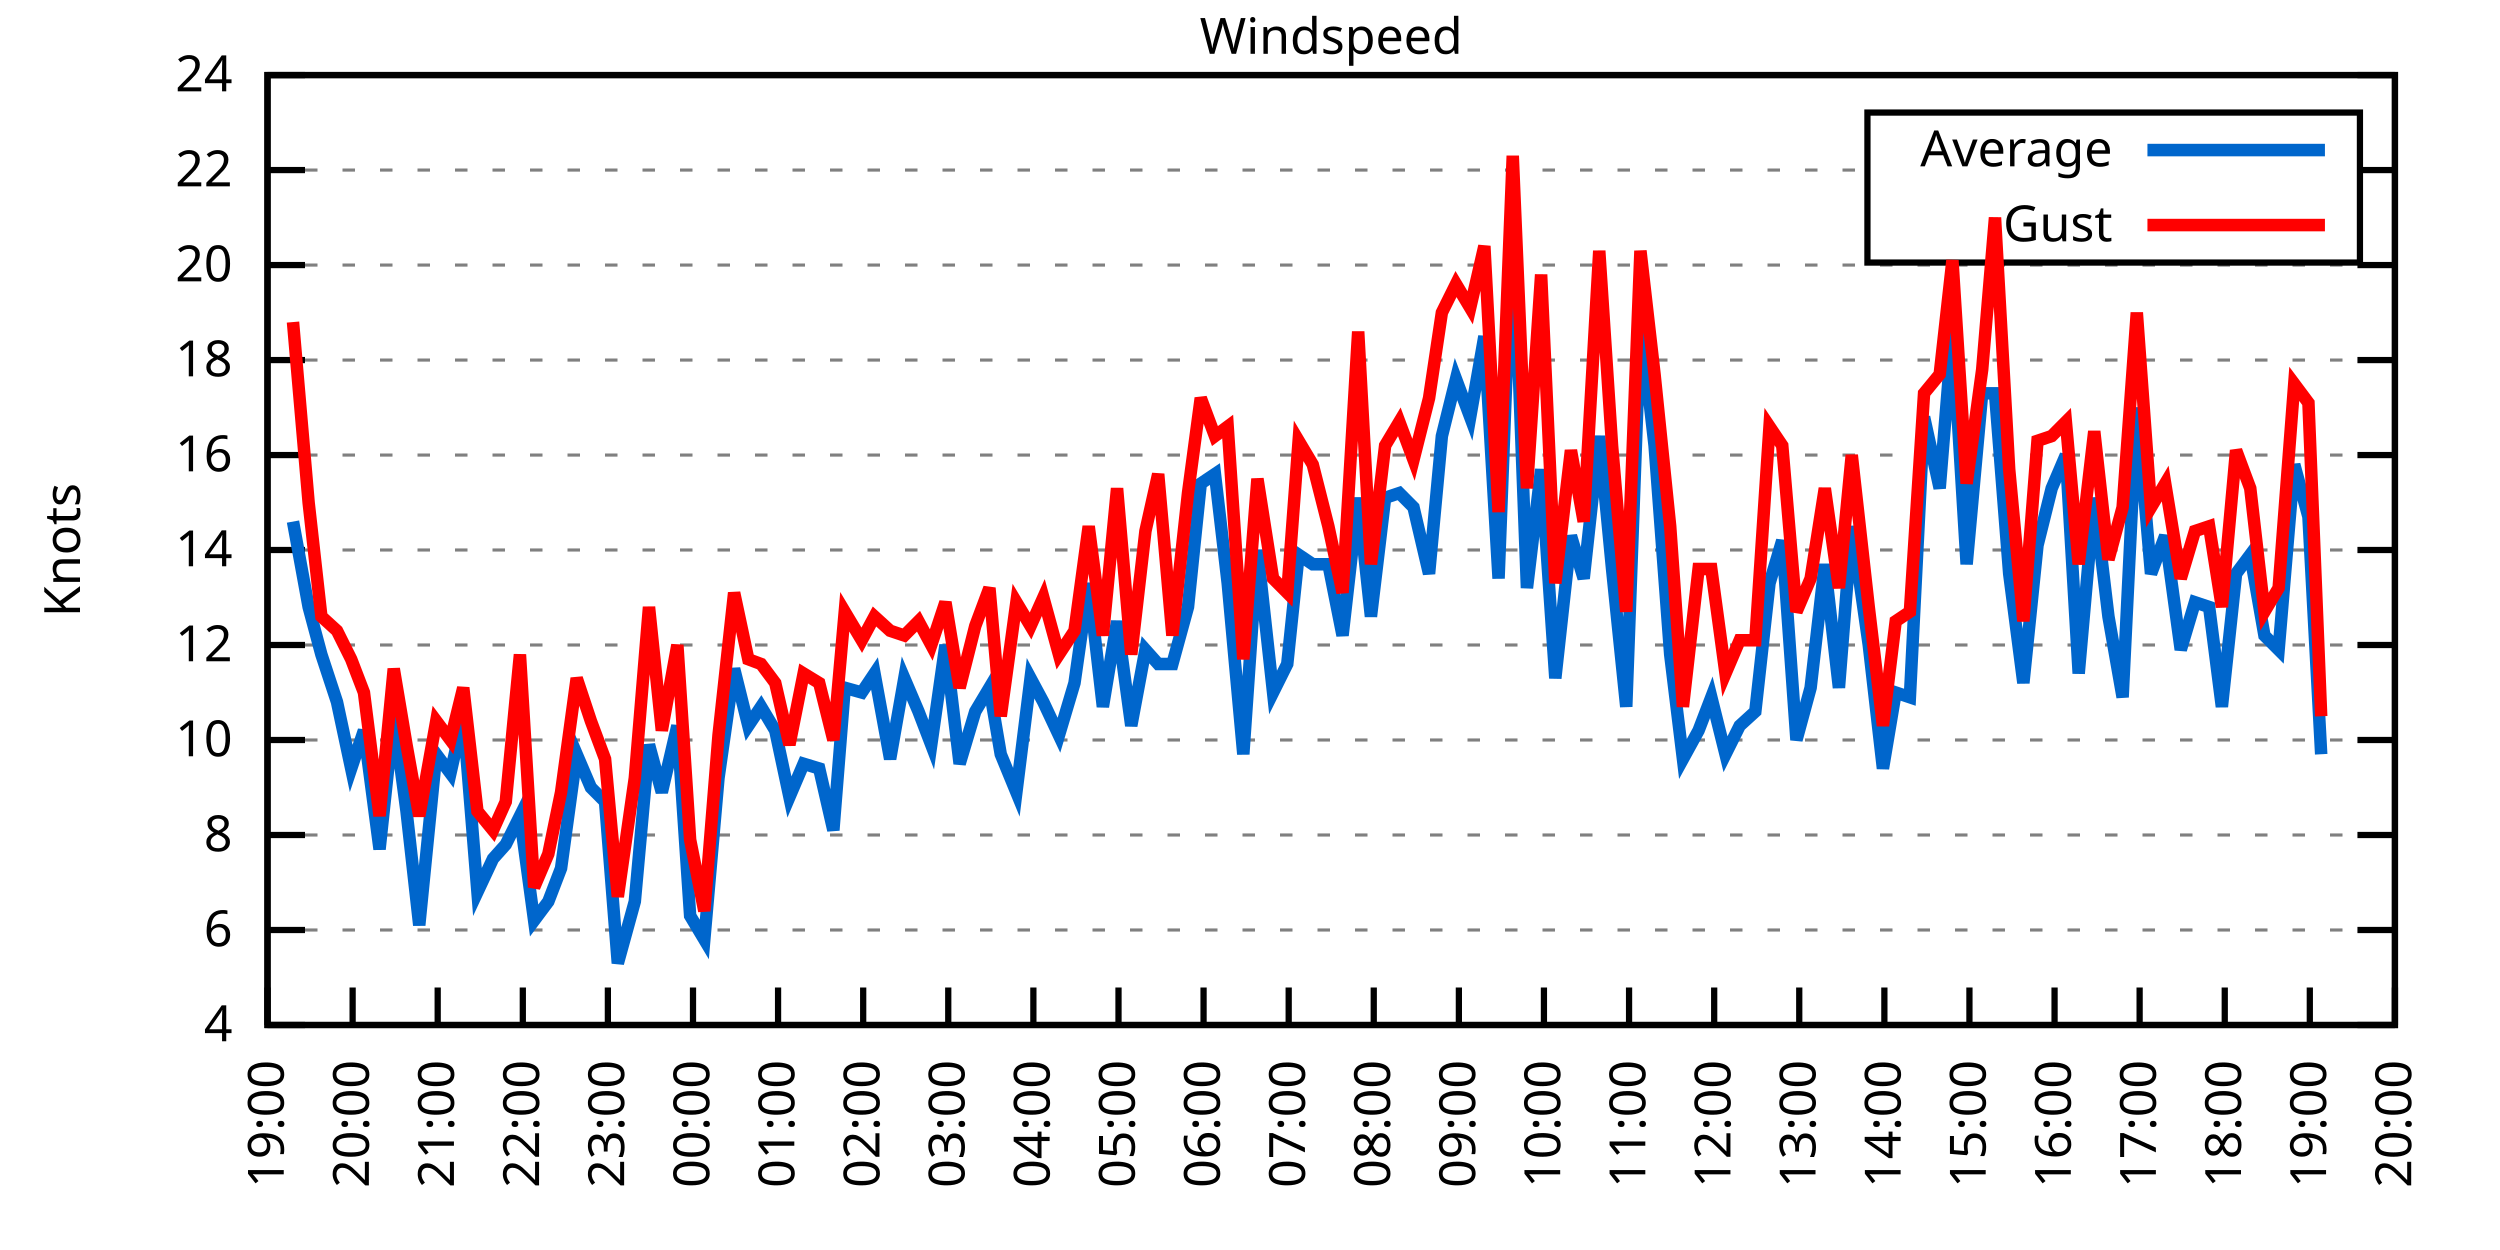
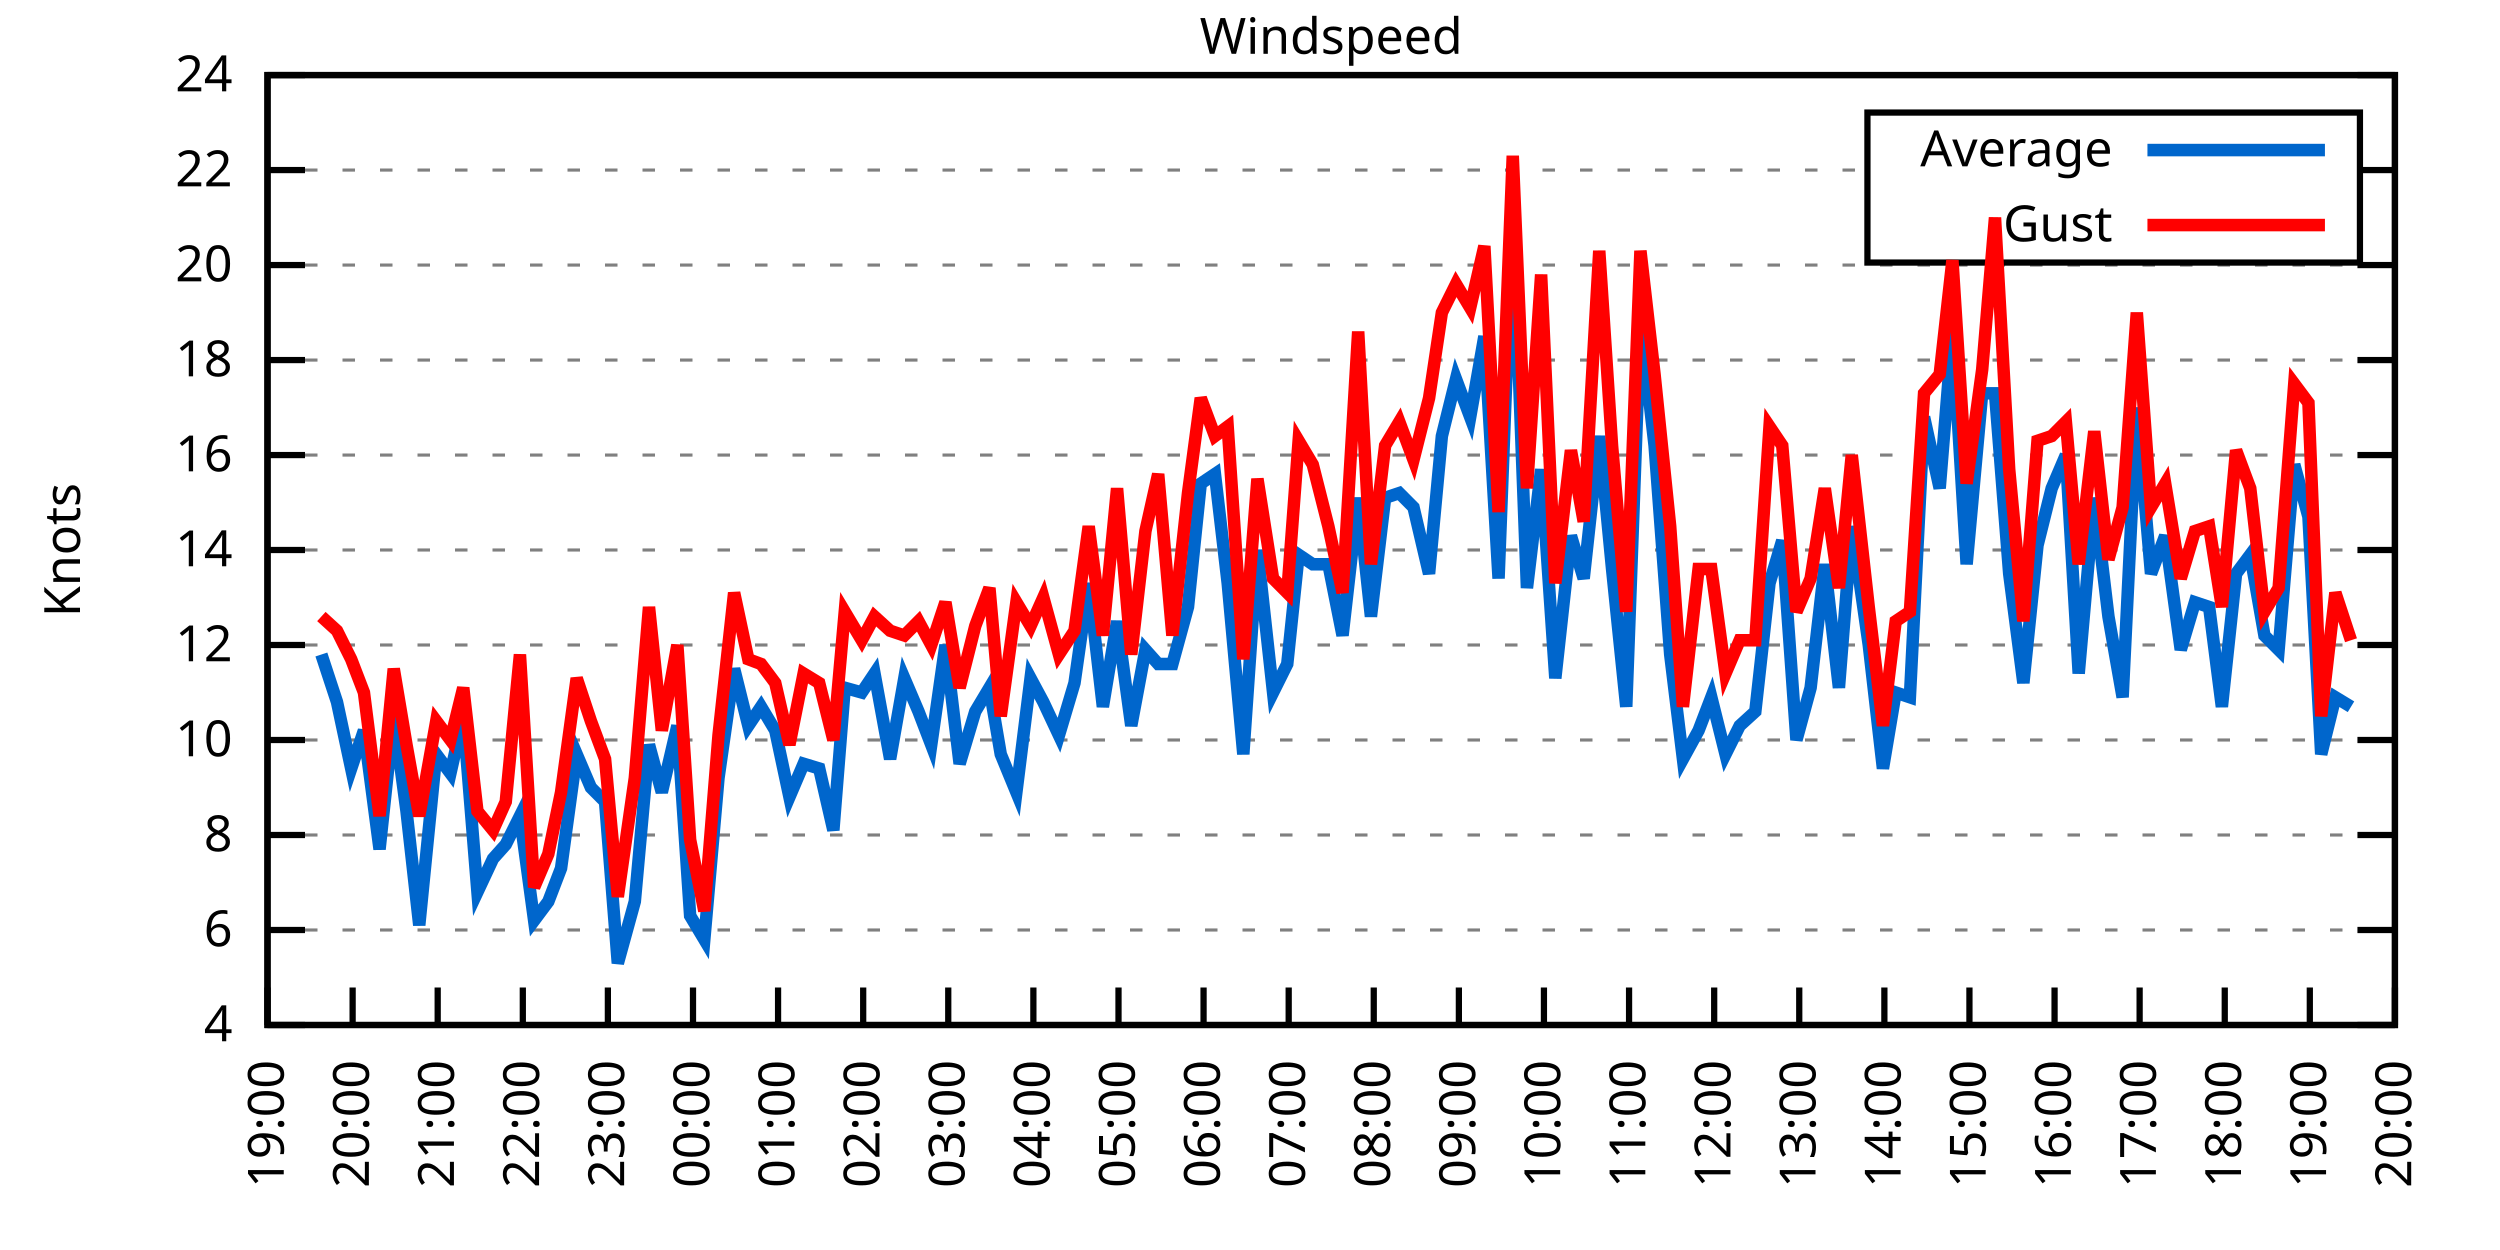
<svg xmlns="http://www.w3.org/2000/svg" xmlns:xlink="http://www.w3.org/1999/xlink" width="400" height="200" viewBox="0 0 400 200">
  <g id="gnuplot_canvas">
    <rect x="0" y="0" width="400" height="200" fill="none" />
    <defs>
      <circle id="gpDot" r="0.5" stroke-width="0.5" stroke="currentColor" />
      <path id="gpPt0" stroke-width="0.333" stroke="currentColor" d="M-1,0 h2 M0,-1 v2" />
      <path id="gpPt1" stroke-width="0.333" stroke="currentColor" d="M-1,-1 L1,1 M1,-1 L-1,1" />
      <path id="gpPt2" stroke-width="0.333" stroke="currentColor" d="M-1,0 L1,0 M0,-1 L0,1 M-1,-1 L1,1 M-1,1 L1,-1" />
      <rect id="gpPt3" stroke-width="0.333" stroke="currentColor" x="-1" y="-1" width="2" height="2" />
      <rect id="gpPt4" stroke-width="0.333" stroke="currentColor" fill="currentColor" x="-1" y="-1" width="2" height="2" />
      <circle id="gpPt5" stroke-width="0.333" stroke="currentColor" cx="0" cy="0" r="1" />
      <use xlink:href="#gpPt5" id="gpPt6" fill="currentColor" stroke="none" />
      <path id="gpPt7" stroke-width="0.333" stroke="currentColor" d="M0,-1.33 L-1.33,0.67 L1.33,0.67 z" />
      <use xlink:href="#gpPt7" id="gpPt8" fill="currentColor" stroke="none" />
      <use xlink:href="#gpPt7" id="gpPt9" stroke="currentColor" transform="rotate(180)" />
      <use xlink:href="#gpPt9" id="gpPt10" fill="currentColor" stroke="none" />
      <use xlink:href="#gpPt3" id="gpPt11" stroke="currentColor" transform="rotate(45)" />
      <use xlink:href="#gpPt11" id="gpPt12" fill="currentColor" stroke="none" />
      <path id="gpPt13" stroke-width="0.333" stroke="currentColor" d="M0,1.330 L1.265,0.411 L0.782,-1.067 L-0.782,-1.076 L-1.265,0.411 z" />
      <use xlink:href="#gpPt13" id="gpPt14" fill="currentColor" stroke="none" />
      <filter id="textbox" filterUnits="objectBoundingBox" x="0" y="0" height="1" width="1">
        <feFlood flood-color="white" flood-opacity="1" result="bgnd" />
        <feComposite in="SourceGraphic" in2="bgnd" operator="atop" />
      </filter>
      <filter id="greybox" filterUnits="objectBoundingBox" x="0" y="0" height="1" width="1">
        <feFlood flood-color="lightgrey" flood-opacity="1" result="grey" />
        <feComposite in="SourceGraphic" in2="grey" operator="atop" />
      </filter>
    </defs>
    <g fill="none" color="white" stroke="currentColor" stroke-width="1.00" stroke-linecap="butt" stroke-linejoin="miter">
</g>
    <g fill="none" color="black" stroke="currentColor" stroke-width="1.00" stroke-linecap="butt" stroke-linejoin="miter">
      <g stroke="none" shape-rendering="crispEdges">
        <polygon fill="rgb(255, 255, 255)" points="42.80,164.00 383.18,164.00 383.18,12.02 42.80,12.02 " />
      </g>
    </g>
    <g fill="none" color="black" stroke="currentColor" stroke-width="1.00" stroke-linecap="butt" stroke-linejoin="miter">
</g>
    <g fill="none" color="black" stroke="black" stroke-width="0.50" stroke-linecap="butt" stroke-linejoin="miter">
</g>
    <g fill="none" color="gray" stroke="currentColor" stroke-width="0.50" stroke-linecap="butt" stroke-linejoin="miter">
      <path stroke="gray" stroke-dasharray="2,4" class="gridline" d="M42.80,164.00 L383.19,164.00  " />
    </g>
    <g fill="none" color="gray" stroke="gray" stroke-width="1.00" stroke-linecap="butt" stroke-linejoin="miter">
</g>
    <g fill="none" color="black" stroke="currentColor" stroke-width="1.00" stroke-linecap="butt" stroke-linejoin="miter">
      <path stroke="black" d="M42.80,164.00 L48.80,164.00 M383.19,164.00 L377.19,164.00  " />
      <g transform="translate(37.20,166.60)" stroke="none" fill="black" font-family="Sans" font-size="8.00" text-anchor="end">
        <text>
          <tspan font-family="Sans"> 4</tspan>
        </text>
      </g>
    </g>
    <g fill="none" color="black" stroke="currentColor" stroke-width="1.00" stroke-linecap="butt" stroke-linejoin="miter">
</g>
    <g fill="none" color="black" stroke="black" stroke-width="0.50" stroke-linecap="butt" stroke-linejoin="miter">
</g>
    <g fill="none" color="gray" stroke="currentColor" stroke-width="0.50" stroke-linecap="butt" stroke-linejoin="miter">
      <path stroke="gray" stroke-dasharray="2,4" class="gridline" d="M42.80,148.80 L383.19,148.80  " />
    </g>
    <g fill="none" color="gray" stroke="gray" stroke-width="1.00" stroke-linecap="butt" stroke-linejoin="miter">
</g>
    <g fill="none" color="black" stroke="currentColor" stroke-width="1.00" stroke-linecap="butt" stroke-linejoin="miter">
      <path stroke="black" d="M42.80,148.80 L48.80,148.80 M383.19,148.80 L377.19,148.80  " />
      <g transform="translate(37.20,151.40)" stroke="none" fill="black" font-family="Sans" font-size="8.00" text-anchor="end">
        <text>
          <tspan font-family="Sans"> 6</tspan>
        </text>
      </g>
    </g>
    <g fill="none" color="black" stroke="currentColor" stroke-width="1.00" stroke-linecap="butt" stroke-linejoin="miter">
</g>
    <g fill="none" color="black" stroke="black" stroke-width="0.50" stroke-linecap="butt" stroke-linejoin="miter">
</g>
    <g fill="none" color="gray" stroke="currentColor" stroke-width="0.50" stroke-linecap="butt" stroke-linejoin="miter">
      <path stroke="gray" stroke-dasharray="2,4" class="gridline" d="M42.80,133.60 L383.19,133.60  " />
    </g>
    <g fill="none" color="gray" stroke="gray" stroke-width="1.00" stroke-linecap="butt" stroke-linejoin="miter">
</g>
    <g fill="none" color="black" stroke="currentColor" stroke-width="1.00" stroke-linecap="butt" stroke-linejoin="miter">
      <path stroke="black" d="M42.80,133.60 L48.80,133.60 M383.19,133.60 L377.19,133.60  " />
      <g transform="translate(37.20,136.20)" stroke="none" fill="black" font-family="Sans" font-size="8.00" text-anchor="end">
        <text>
          <tspan font-family="Sans"> 8</tspan>
        </text>
      </g>
    </g>
    <g fill="none" color="black" stroke="currentColor" stroke-width="1.00" stroke-linecap="butt" stroke-linejoin="miter">
</g>
    <g fill="none" color="black" stroke="black" stroke-width="0.50" stroke-linecap="butt" stroke-linejoin="miter">
</g>
    <g fill="none" color="gray" stroke="currentColor" stroke-width="0.50" stroke-linecap="butt" stroke-linejoin="miter">
      <path stroke="gray" stroke-dasharray="2,4" class="gridline" d="M42.80,118.40 L383.19,118.40  " />
    </g>
    <g fill="none" color="gray" stroke="gray" stroke-width="1.00" stroke-linecap="butt" stroke-linejoin="miter">
</g>
    <g fill="none" color="black" stroke="currentColor" stroke-width="1.00" stroke-linecap="butt" stroke-linejoin="miter">
      <path stroke="black" d="M42.80,118.40 L48.80,118.40 M383.19,118.40 L377.19,118.40  " />
      <g transform="translate(37.20,121.00)" stroke="none" fill="black" font-family="Sans" font-size="8.00" text-anchor="end">
        <text>
          <tspan font-family="Sans"> 10</tspan>
        </text>
      </g>
    </g>
    <g fill="none" color="black" stroke="currentColor" stroke-width="1.00" stroke-linecap="butt" stroke-linejoin="miter">
</g>
    <g fill="none" color="black" stroke="black" stroke-width="0.50" stroke-linecap="butt" stroke-linejoin="miter">
</g>
    <g fill="none" color="gray" stroke="currentColor" stroke-width="0.50" stroke-linecap="butt" stroke-linejoin="miter">
      <path stroke="gray" stroke-dasharray="2,4" class="gridline" d="M42.80,103.20 L383.19,103.20  " />
    </g>
    <g fill="none" color="gray" stroke="gray" stroke-width="1.00" stroke-linecap="butt" stroke-linejoin="miter">
</g>
    <g fill="none" color="black" stroke="currentColor" stroke-width="1.00" stroke-linecap="butt" stroke-linejoin="miter">
      <path stroke="black" d="M42.80,103.20 L48.80,103.20 M383.19,103.20 L377.19,103.20  " />
      <g transform="translate(37.20,105.80)" stroke="none" fill="black" font-family="Sans" font-size="8.00" text-anchor="end">
        <text>
          <tspan font-family="Sans"> 12</tspan>
        </text>
      </g>
    </g>
    <g fill="none" color="black" stroke="currentColor" stroke-width="1.00" stroke-linecap="butt" stroke-linejoin="miter">
</g>
    <g fill="none" color="black" stroke="black" stroke-width="0.50" stroke-linecap="butt" stroke-linejoin="miter">
</g>
    <g fill="none" color="gray" stroke="currentColor" stroke-width="0.50" stroke-linecap="butt" stroke-linejoin="miter">
      <path stroke="gray" stroke-dasharray="2,4" class="gridline" d="M42.80,88.00 L383.19,88.00  " />
    </g>
    <g fill="none" color="gray" stroke="gray" stroke-width="1.00" stroke-linecap="butt" stroke-linejoin="miter">
</g>
    <g fill="none" color="black" stroke="currentColor" stroke-width="1.00" stroke-linecap="butt" stroke-linejoin="miter">
      <path stroke="black" d="M42.80,88.00 L48.80,88.00 M383.19,88.00 L377.19,88.00  " />
      <g transform="translate(37.20,90.60)" stroke="none" fill="black" font-family="Sans" font-size="8.00" text-anchor="end">
        <text>
          <tspan font-family="Sans"> 14</tspan>
        </text>
      </g>
    </g>
    <g fill="none" color="black" stroke="currentColor" stroke-width="1.00" stroke-linecap="butt" stroke-linejoin="miter">
</g>
    <g fill="none" color="black" stroke="black" stroke-width="0.50" stroke-linecap="butt" stroke-linejoin="miter">
</g>
    <g fill="none" color="gray" stroke="currentColor" stroke-width="0.50" stroke-linecap="butt" stroke-linejoin="miter">
      <path stroke="gray" stroke-dasharray="2,4" class="gridline" d="M42.80,72.81 L383.19,72.81  " />
    </g>
    <g fill="none" color="gray" stroke="gray" stroke-width="1.00" stroke-linecap="butt" stroke-linejoin="miter">
</g>
    <g fill="none" color="black" stroke="currentColor" stroke-width="1.00" stroke-linecap="butt" stroke-linejoin="miter">
      <path stroke="black" d="M42.80,72.81 L48.80,72.81 M383.19,72.81 L377.19,72.81  " />
      <g transform="translate(37.20,75.41)" stroke="none" fill="black" font-family="Sans" font-size="8.00" text-anchor="end">
        <text>
          <tspan font-family="Sans"> 16</tspan>
        </text>
      </g>
    </g>
    <g fill="none" color="black" stroke="currentColor" stroke-width="1.00" stroke-linecap="butt" stroke-linejoin="miter">
</g>
    <g fill="none" color="black" stroke="black" stroke-width="0.50" stroke-linecap="butt" stroke-linejoin="miter">
</g>
    <g fill="none" color="gray" stroke="currentColor" stroke-width="0.50" stroke-linecap="butt" stroke-linejoin="miter">
      <path stroke="gray" stroke-dasharray="2,4" class="gridline" d="M42.80,57.61 L383.19,57.61  " />
    </g>
    <g fill="none" color="gray" stroke="gray" stroke-width="1.00" stroke-linecap="butt" stroke-linejoin="miter">
</g>
    <g fill="none" color="black" stroke="currentColor" stroke-width="1.00" stroke-linecap="butt" stroke-linejoin="miter">
      <path stroke="black" d="M42.80,57.61 L48.80,57.61 M383.19,57.61 L377.19,57.61  " />
      <g transform="translate(37.20,60.21)" stroke="none" fill="black" font-family="Sans" font-size="8.00" text-anchor="end">
        <text>
          <tspan font-family="Sans"> 18</tspan>
        </text>
      </g>
    </g>
    <g fill="none" color="black" stroke="currentColor" stroke-width="1.00" stroke-linecap="butt" stroke-linejoin="miter">
</g>
    <g fill="none" color="black" stroke="black" stroke-width="0.50" stroke-linecap="butt" stroke-linejoin="miter">
</g>
    <g fill="none" color="gray" stroke="currentColor" stroke-width="0.50" stroke-linecap="butt" stroke-linejoin="miter">
      <path stroke="gray" stroke-dasharray="2,4" class="gridline" d="M42.80,42.41 L383.19,42.41  " />
    </g>
    <g fill="none" color="gray" stroke="gray" stroke-width="1.00" stroke-linecap="butt" stroke-linejoin="miter">
</g>
    <g fill="none" color="black" stroke="currentColor" stroke-width="1.00" stroke-linecap="butt" stroke-linejoin="miter">
      <path stroke="black" d="M42.80,42.41 L48.80,42.41 M383.19,42.41 L377.19,42.41  " />
      <g transform="translate(37.20,45.01)" stroke="none" fill="black" font-family="Sans" font-size="8.00" text-anchor="end">
        <text>
          <tspan font-family="Sans"> 20</tspan>
        </text>
      </g>
    </g>
    <g fill="none" color="black" stroke="currentColor" stroke-width="1.00" stroke-linecap="butt" stroke-linejoin="miter">
</g>
    <g fill="none" color="black" stroke="black" stroke-width="0.50" stroke-linecap="butt" stroke-linejoin="miter">
</g>
    <g fill="none" color="gray" stroke="currentColor" stroke-width="0.50" stroke-linecap="butt" stroke-linejoin="miter">
      <path stroke="gray" stroke-dasharray="2,4" class="gridline" d="M42.80,27.21 L298.79,27.21 M377.59,27.21 L383.19,27.21  " />
    </g>
    <g fill="none" color="gray" stroke="gray" stroke-width="1.00" stroke-linecap="butt" stroke-linejoin="miter">
</g>
    <g fill="none" color="black" stroke="currentColor" stroke-width="1.00" stroke-linecap="butt" stroke-linejoin="miter">
      <path stroke="black" d="M42.80,27.21 L48.80,27.21 M383.19,27.21 L377.19,27.21  " />
      <g transform="translate(37.20,29.81)" stroke="none" fill="black" font-family="Sans" font-size="8.00" text-anchor="end">
        <text>
          <tspan font-family="Sans"> 22</tspan>
        </text>
      </g>
    </g>
    <g fill="none" color="black" stroke="currentColor" stroke-width="1.00" stroke-linecap="butt" stroke-linejoin="miter">
</g>
    <g fill="none" color="black" stroke="black" stroke-width="0.50" stroke-linecap="butt" stroke-linejoin="miter">
</g>
    <g fill="none" color="gray" stroke="currentColor" stroke-width="0.50" stroke-linecap="butt" stroke-linejoin="miter">
      <path stroke="gray" stroke-dasharray="2,4" class="gridline" d="M42.80,12.01 L383.19,12.01  " />
    </g>
    <g fill="none" color="gray" stroke="gray" stroke-width="1.00" stroke-linecap="butt" stroke-linejoin="miter">
</g>
    <g fill="none" color="black" stroke="currentColor" stroke-width="1.00" stroke-linecap="butt" stroke-linejoin="miter">
      <path stroke="black" d="M42.80,12.01 L48.80,12.01 M383.19,12.01 L377.19,12.01  " />
      <g transform="translate(37.20,14.61)" stroke="none" fill="black" font-family="Sans" font-size="8.00" text-anchor="end">
        <text>
          <tspan font-family="Sans"> 24</tspan>
        </text>
      </g>
    </g>
    <g fill="none" color="black" stroke="currentColor" stroke-width="1.00" stroke-linecap="butt" stroke-linejoin="miter">
      <path stroke="black" d="M42.80,164.00 L42.80,158.00  " />
      <g transform="translate(45.40,169.60) rotate(270.00)" stroke="none" fill="black" font-family="Sans" font-size="8.00" text-anchor="end">
        <text>
          <tspan font-family="Sans">19:00</tspan>
        </text>
      </g>
    </g>
    <g fill="none" color="black" stroke="currentColor" stroke-width="1.00" stroke-linecap="butt" stroke-linejoin="miter">
      <path stroke="black" d="M56.42,164.00 L56.42,158.00  " />
      <g transform="translate(59.02,169.60) rotate(270.00)" stroke="none" fill="black" font-family="Sans" font-size="8.00" text-anchor="end">
        <text>
          <tspan font-family="Sans">20:00</tspan>
        </text>
      </g>
    </g>
    <g fill="none" color="black" stroke="currentColor" stroke-width="1.00" stroke-linecap="butt" stroke-linejoin="miter">
      <path stroke="black" d="M70.03,164.00 L70.03,158.00  " />
      <g transform="translate(72.63,169.60) rotate(270.00)" stroke="none" fill="black" font-family="Sans" font-size="8.00" text-anchor="end">
        <text>
          <tspan font-family="Sans">21:00</tspan>
        </text>
      </g>
    </g>
    <g fill="none" color="black" stroke="currentColor" stroke-width="1.00" stroke-linecap="butt" stroke-linejoin="miter">
      <path stroke="black" d="M83.65,164.00 L83.65,158.00  " />
      <g transform="translate(86.25,169.60) rotate(270.00)" stroke="none" fill="black" font-family="Sans" font-size="8.00" text-anchor="end">
        <text>
          <tspan font-family="Sans">22:00</tspan>
        </text>
      </g>
    </g>
    <g fill="none" color="black" stroke="currentColor" stroke-width="1.00" stroke-linecap="butt" stroke-linejoin="miter">
      <path stroke="black" d="M97.26,164.00 L97.26,158.00  " />
      <g transform="translate(99.86,169.60) rotate(270.00)" stroke="none" fill="black" font-family="Sans" font-size="8.00" text-anchor="end">
        <text>
          <tspan font-family="Sans">23:00</tspan>
        </text>
      </g>
    </g>
    <g fill="none" color="black" stroke="currentColor" stroke-width="1.00" stroke-linecap="butt" stroke-linejoin="miter">
      <path stroke="black" d="M110.88,164.00 L110.88,158.00  " />
      <g transform="translate(113.48,169.60) rotate(270.00)" stroke="none" fill="black" font-family="Sans" font-size="8.00" text-anchor="end">
        <text>
          <tspan font-family="Sans">00:00</tspan>
        </text>
      </g>
    </g>
    <g fill="none" color="black" stroke="currentColor" stroke-width="1.00" stroke-linecap="butt" stroke-linejoin="miter">
      <path stroke="black" d="M124.49,164.00 L124.49,158.00  " />
      <g transform="translate(127.09,169.60) rotate(270.00)" stroke="none" fill="black" font-family="Sans" font-size="8.00" text-anchor="end">
        <text>
          <tspan font-family="Sans">01:00</tspan>
        </text>
      </g>
    </g>
    <g fill="none" color="black" stroke="currentColor" stroke-width="1.00" stroke-linecap="butt" stroke-linejoin="miter">
      <path stroke="black" d="M138.11,164.00 L138.11,158.00  " />
      <g transform="translate(140.71,169.60) rotate(270.00)" stroke="none" fill="black" font-family="Sans" font-size="8.00" text-anchor="end">
        <text>
          <tspan font-family="Sans">02:00</tspan>
        </text>
      </g>
    </g>
    <g fill="none" color="black" stroke="currentColor" stroke-width="1.00" stroke-linecap="butt" stroke-linejoin="miter">
      <path stroke="black" d="M151.72,164.00 L151.72,158.00  " />
      <g transform="translate(154.32,169.60) rotate(270.00)" stroke="none" fill="black" font-family="Sans" font-size="8.00" text-anchor="end">
        <text>
          <tspan font-family="Sans">03:00</tspan>
        </text>
      </g>
    </g>
    <g fill="none" color="black" stroke="currentColor" stroke-width="1.00" stroke-linecap="butt" stroke-linejoin="miter">
      <path stroke="black" d="M165.34,164.00 L165.34,158.00  " />
      <g transform="translate(167.94,169.60) rotate(270.00)" stroke="none" fill="black" font-family="Sans" font-size="8.00" text-anchor="end">
        <text>
          <tspan font-family="Sans">04:00</tspan>
        </text>
      </g>
    </g>
    <g fill="none" color="black" stroke="currentColor" stroke-width="1.00" stroke-linecap="butt" stroke-linejoin="miter">
      <path stroke="black" d="M178.96,164.00 L178.96,158.00  " />
      <g transform="translate(181.56,169.60) rotate(270.00)" stroke="none" fill="black" font-family="Sans" font-size="8.00" text-anchor="end">
        <text>
          <tspan font-family="Sans">05:00</tspan>
        </text>
      </g>
    </g>
    <g fill="none" color="black" stroke="currentColor" stroke-width="1.00" stroke-linecap="butt" stroke-linejoin="miter">
      <path stroke="black" d="M192.57,164.00 L192.57,158.00  " />
      <g transform="translate(195.17,169.60) rotate(270.00)" stroke="none" fill="black" font-family="Sans" font-size="8.00" text-anchor="end">
        <text>
          <tspan font-family="Sans">06:00</tspan>
        </text>
      </g>
    </g>
    <g fill="none" color="black" stroke="currentColor" stroke-width="1.00" stroke-linecap="butt" stroke-linejoin="miter">
      <path stroke="black" d="M206.19,164.00 L206.19,158.00  " />
      <g transform="translate(208.79,169.60) rotate(270.00)" stroke="none" fill="black" font-family="Sans" font-size="8.00" text-anchor="end">
        <text>
          <tspan font-family="Sans">07:00</tspan>
        </text>
      </g>
    </g>
    <g fill="none" color="black" stroke="currentColor" stroke-width="1.00" stroke-linecap="butt" stroke-linejoin="miter">
      <path stroke="black" d="M219.80,164.00 L219.80,158.00  " />
      <g transform="translate(222.40,169.60) rotate(270.00)" stroke="none" fill="black" font-family="Sans" font-size="8.00" text-anchor="end">
        <text>
          <tspan font-family="Sans">08:00</tspan>
        </text>
      </g>
    </g>
    <g fill="none" color="black" stroke="currentColor" stroke-width="1.00" stroke-linecap="butt" stroke-linejoin="miter">
      <path stroke="black" d="M233.42,164.00 L233.42,158.00  " />
      <g transform="translate(236.02,169.60) rotate(270.00)" stroke="none" fill="black" font-family="Sans" font-size="8.00" text-anchor="end">
        <text>
          <tspan font-family="Sans">09:00</tspan>
        </text>
      </g>
    </g>
    <g fill="none" color="black" stroke="currentColor" stroke-width="1.00" stroke-linecap="butt" stroke-linejoin="miter">
      <path stroke="black" d="M247.03,164.00 L247.03,158.00  " />
      <g transform="translate(249.63,169.60) rotate(270.00)" stroke="none" fill="black" font-family="Sans" font-size="8.00" text-anchor="end">
        <text>
          <tspan font-family="Sans">10:00</tspan>
        </text>
      </g>
    </g>
    <g fill="none" color="black" stroke="currentColor" stroke-width="1.00" stroke-linecap="butt" stroke-linejoin="miter">
      <path stroke="black" d="M260.65,164.00 L260.65,158.00  " />
      <g transform="translate(263.25,169.60) rotate(270.00)" stroke="none" fill="black" font-family="Sans" font-size="8.00" text-anchor="end">
        <text>
          <tspan font-family="Sans">11:00</tspan>
        </text>
      </g>
    </g>
    <g fill="none" color="black" stroke="currentColor" stroke-width="1.00" stroke-linecap="butt" stroke-linejoin="miter">
      <path stroke="black" d="M274.27,164.00 L274.27,158.00  " />
      <g transform="translate(276.87,169.60) rotate(270.00)" stroke="none" fill="black" font-family="Sans" font-size="8.00" text-anchor="end">
        <text>
          <tspan font-family="Sans">12:00</tspan>
        </text>
      </g>
    </g>
    <g fill="none" color="black" stroke="currentColor" stroke-width="1.00" stroke-linecap="butt" stroke-linejoin="miter">
      <path stroke="black" d="M287.88,164.00 L287.88,158.00  " />
      <g transform="translate(290.48,169.60) rotate(270.00)" stroke="none" fill="black" font-family="Sans" font-size="8.00" text-anchor="end">
        <text>
          <tspan font-family="Sans">13:00</tspan>
        </text>
      </g>
    </g>
    <g fill="none" color="black" stroke="currentColor" stroke-width="1.00" stroke-linecap="butt" stroke-linejoin="miter">
      <path stroke="black" d="M301.50,164.00 L301.50,158.00  " />
      <g transform="translate(304.10,169.60) rotate(270.00)" stroke="none" fill="black" font-family="Sans" font-size="8.00" text-anchor="end">
        <text>
          <tspan font-family="Sans">14:00</tspan>
        </text>
      </g>
    </g>
    <g fill="none" color="black" stroke="currentColor" stroke-width="1.00" stroke-linecap="butt" stroke-linejoin="miter">
      <path stroke="black" d="M315.11,164.00 L315.11,158.00  " />
      <g transform="translate(317.71,169.60) rotate(270.00)" stroke="none" fill="black" font-family="Sans" font-size="8.00" text-anchor="end">
        <text>
          <tspan font-family="Sans">15:00</tspan>
        </text>
      </g>
    </g>
    <g fill="none" color="black" stroke="currentColor" stroke-width="1.00" stroke-linecap="butt" stroke-linejoin="miter">
      <path stroke="black" d="M328.73,164.00 L328.73,158.00  " />
      <g transform="translate(331.33,169.60) rotate(270.00)" stroke="none" fill="black" font-family="Sans" font-size="8.00" text-anchor="end">
        <text>
          <tspan font-family="Sans">16:00</tspan>
        </text>
      </g>
    </g>
    <g fill="none" color="black" stroke="currentColor" stroke-width="1.00" stroke-linecap="butt" stroke-linejoin="miter">
      <path stroke="black" d="M342.34,164.00 L342.34,158.00  " />
      <g transform="translate(344.94,169.60) rotate(270.00)" stroke="none" fill="black" font-family="Sans" font-size="8.00" text-anchor="end">
        <text>
          <tspan font-family="Sans">17:00</tspan>
        </text>
      </g>
    </g>
    <g fill="none" color="black" stroke="currentColor" stroke-width="1.00" stroke-linecap="butt" stroke-linejoin="miter">
      <path stroke="black" d="M355.96,164.00 L355.96,158.00  " />
      <g transform="translate(358.56,169.60) rotate(270.00)" stroke="none" fill="black" font-family="Sans" font-size="8.00" text-anchor="end">
        <text>
          <tspan font-family="Sans">18:00</tspan>
        </text>
      </g>
    </g>
    <g fill="none" color="black" stroke="currentColor" stroke-width="1.00" stroke-linecap="butt" stroke-linejoin="miter">
      <path stroke="black" d="M369.57,164.00 L369.57,158.00  " />
      <g transform="translate(372.17,169.60) rotate(270.00)" stroke="none" fill="black" font-family="Sans" font-size="8.00" text-anchor="end">
        <text>
          <tspan font-family="Sans">19:00</tspan>
        </text>
      </g>
    </g>
    <g fill="none" color="black" stroke="currentColor" stroke-width="1.00" stroke-linecap="butt" stroke-linejoin="miter">
      <path stroke="black" d="M383.19,164.00 L383.19,158.00  " />
      <g transform="translate(385.79,169.60) rotate(270.00)" stroke="none" fill="black" font-family="Sans" font-size="8.00" text-anchor="end">
        <text>
          <tspan font-family="Sans">20:00</tspan>
        </text>
      </g>
    </g>
    <g fill="none" color="black" stroke="currentColor" stroke-width="1.00" stroke-linecap="butt" stroke-linejoin="miter">
</g>
    <g fill="none" color="black" stroke="currentColor" stroke-width="1.00" stroke-linecap="butt" stroke-linejoin="miter">
      <path stroke="black" d="M42.80,12.01 L42.80,164.00 L383.19,164.00 L383.19,12.01 L42.80,12.01 Z  " />
    </g>
    <g fill="none" color="black" stroke="currentColor" stroke-width="1.00" stroke-linecap="butt" stroke-linejoin="miter">
</g>
    <g fill="none" color="black" stroke="currentColor" stroke-width="1.00" stroke-linecap="butt" stroke-linejoin="miter">
      <path stroke="black" d="M298.79,42.01 L298.79,18.01 L377.59,18.01 L377.59,42.01 L298.79,42.01 Z  " />
    </g>
    <g id="Windspeed_plot_1">
      <g fill="none" color="white" stroke="black" stroke-width="2.00" stroke-linecap="butt" stroke-linejoin="miter">
</g>
      <g fill="none" color="black" stroke="currentColor" stroke-width="2.00" stroke-linecap="butt" stroke-linejoin="miter">
        <g transform="translate(337.99,26.61)" stroke="none" fill="black" font-family="Sans" font-size="8.00" text-anchor="end">
          <text>
            <tspan font-family="Sans">Average</tspan>
          </text>
        </g>
      </g>
      <g fill="none" color="black" stroke="currentColor" stroke-width="2.00" stroke-linecap="butt" stroke-linejoin="miter">
-         <path stroke="rgb(  0, 102, 204)" d="M343.59,24.01 L371.99,24.01 M46.88,83.45 L49.38,97.12 L51.42,104.72 L53.92,112.32 L56.19,122.96 L58.23,116.88   L60.73,135.88 L63.00,114.60 L65.04,129.80 L67.08,148.04 L69.80,120.68 L72.07,123.72 L74.12,114.60 L76.39,142.72   L78.88,137.40 L80.92,135.12 L83.19,130.56 L85.46,147.28 L87.73,144.24 L89.77,138.92 L92.27,120.68 L94.54,126.00   L96.81,128.28 L98.85,154.12 L101.57,144.24 L103.84,119.16 L105.89,126.76 L108.38,116.12 L110.42,146.52 L112.69,150.32   L114.96,124.48 L117.46,107.00 L119.73,116.12 L121.77,113.08 L124.04,116.88 L126.31,127.52 L128.58,122.20 L131.07,122.96   L133.34,132.84 L135.16,110.04 L137.88,110.80 L139.92,107.76 L142.42,121.44 L144.69,108.52 L146.96,113.84 L149.00,119.16   L151.27,103.20 L153.54,122.20 L156.04,113.84 L158.31,110.04 L160.12,120.68 L162.62,126.76 L164.89,108.52 L166.93,112.32   L169.43,117.64 L171.92,109.28 L174.19,93.32 L176.46,113.08 L178.73,99.40 L181.00,116.12 L183.27,103.96 L185.31,106.24   L187.58,106.24 L190.08,97.12 L192.12,77.37 L194.39,75.85 L196.43,93.32 L198.93,120.68 L201.19,88.00 L203.69,110.80   L205.96,106.24 L207.78,88.76 L210.04,90.28 L212.54,90.28 L214.81,101.68 L217.31,79.65 L219.35,98.64 L221.62,79.65   L223.89,78.89 L226.16,81.17 L228.65,91.80 L230.70,69.77 L232.96,60.65 L235.23,66.73 L237.50,53.81 L239.77,92.56   L242.04,34.05 L244.31,94.08 L246.58,75.09 L248.85,108.52 L251.35,85.73 L253.39,92.56 L255.88,69.77 L257.93,91.04   L260.20,113.08 L262.47,51.53 L264.73,71.29 L267.23,104.72 L269.27,121.44 L271.77,116.88 L273.81,111.56 L276.08,120.68   L278.35,116.12 L280.85,113.84 L283.12,93.32 L285.16,86.49 L287.43,118.40 L289.70,110.04 L291.97,90.28 L294.23,110.04   L296.28,84.21 L299.00,103.20 L301.27,122.96 L303.31,110.80 L305.58,111.56 L307.85,66.73 L310.35,78.13 L312.39,53.05   L314.66,90.28 L317.15,62.93 L319.20,62.93 L321.47,91.80 L323.74,109.28 L326.00,87.25 L328.27,78.13 L330.54,72.81   L332.59,107.76 L335.08,79.65 L337.35,98.64 L339.62,111.56 L341.89,65.21 L344.16,91.80 L346.43,85.73 L348.92,103.96   L351.19,96.36 L353.46,97.12 L355.50,113.08 L357.77,91.80 L360.04,88.76 L362.31,101.68 L364.58,103.96 L367.08,74.33   L369.35,82.69 L371.39,120.68  " />
+         <path stroke="rgb(  0, 102, 204)" d="M343.59,24.01 L371.99,24.01 M51.42,104.72 L53.92,112.32 L56.19,122.96 L58.23,116.88 L60.73,135.88 L63.00,114.60   L65.04,129.80 L67.08,148.04 L69.80,120.68 L72.07,123.72 L74.12,114.60 L76.39,142.72 L78.88,137.40 L80.92,135.12   L83.19,130.56 L85.46,147.28 L87.73,144.24 L89.77,138.92 L92.27,120.68 L94.54,126.00 L96.81,128.28 L98.85,154.12   L101.57,144.24 L103.84,119.16 L105.89,126.76 L108.38,116.12 L110.42,146.52 L112.69,150.32 L114.96,124.48 L117.46,107.00   L119.73,116.12 L121.77,113.08 L124.04,116.88 L126.31,127.52 L128.58,122.20 L131.07,122.96 L133.34,132.84 L135.16,110.04   L137.88,110.80 L139.92,107.76 L142.42,121.44 L144.69,108.52 L146.96,113.84 L149.00,119.16 L151.27,103.20 L153.54,122.20   L156.04,113.84 L158.31,110.04 L160.12,120.68 L162.62,126.76 L164.89,108.52 L166.93,112.32 L169.43,117.64 L171.92,109.28   L174.19,93.32 L176.46,113.08 L178.73,99.40 L181.00,116.12 L183.27,103.96 L185.31,106.24 L187.58,106.24 L190.08,97.12   L192.12,77.37 L194.39,75.85 L196.43,93.32 L198.93,120.68 L201.19,88.00 L203.69,110.80 L205.96,106.24 L207.78,88.76   L210.04,90.28 L212.54,90.28 L214.81,101.68 L217.31,79.65 L219.35,98.64 L221.62,79.65 L223.89,78.89 L226.16,81.17   L228.65,91.80 L230.70,69.77 L232.96,60.65 L235.23,66.73 L237.50,53.81 L239.77,92.56 L242.04,34.05 L244.31,94.08   L246.58,75.09 L248.85,108.52 L251.35,85.73 L253.39,92.56 L255.88,69.77 L257.93,91.04 L260.20,113.08 L262.47,51.53   L264.73,71.29 L267.23,104.72 L269.27,121.44 L271.77,116.88 L273.81,111.56 L276.08,120.68 L278.35,116.12 L280.85,113.84   L283.12,93.32 L285.16,86.49 L287.43,118.40 L289.70,110.04 L291.97,90.28 L294.23,110.04 L296.28,84.21 L299.00,103.20   L301.27,122.96 L303.31,110.80 L305.58,111.56 L307.85,66.73 L310.35,78.13 L312.39,53.05 L314.66,90.28 L317.15,62.93   L319.20,62.93 L321.47,91.80 L323.74,109.28 L326.00,87.25 L328.27,78.13 L330.54,72.81 L332.59,107.76 L335.08,79.65   L337.35,98.64 L339.62,111.56 L341.89,65.21 L344.16,91.80 L346.43,85.73 L348.92,103.96 L351.19,96.36 L353.46,97.12   L355.50,113.08 L357.77,91.80 L360.04,88.76 L362.31,101.68 L364.58,103.96 L367.08,74.33 L369.35,82.69 L371.39,120.68   L373.66,111.56 L376.16,113.08  " />
      </g>
    </g>
    <g id="Windspeed_plot_2">
      <g fill="none" color="black" stroke="currentColor" stroke-width="2.00" stroke-linecap="butt" stroke-linejoin="miter">
        <g transform="translate(337.99,38.61)" stroke="none" fill="black" font-family="Sans" font-size="8.00" text-anchor="end">
          <text>
            <tspan font-family="Sans">Gust</tspan>
          </text>
        </g>
      </g>
      <g fill="none" color="black" stroke="currentColor" stroke-width="2.00" stroke-linecap="butt" stroke-linejoin="miter">
-         <path stroke="rgb(255,   0,   0)" d="M343.59,36.01 L371.99,36.01 M46.88,51.53 L49.38,80.41 L51.42,98.64 L53.92,100.92 L56.19,105.48 L58.23,110.80   L60.73,130.56 L63.00,107.00 L65.04,119.16 L67.08,130.56 L69.80,115.36 L72.07,118.40 L74.12,110.04 L76.39,129.80   L78.88,132.84 L80.92,128.28 L83.19,104.72 L85.46,141.96 L87.73,136.64 L89.77,126.76 L92.27,108.52 L94.54,115.36   L96.81,121.44 L98.85,143.48 L101.57,124.48 L103.84,97.12 L105.89,116.88 L108.38,103.20 L110.42,134.36 L112.69,145.76   L114.96,117.64 L117.46,94.84 L119.73,105.48 L121.77,106.24 L124.04,109.28 L126.31,119.16 L128.58,107.76 L131.07,109.28   L133.34,118.40 L135.16,97.88 L137.88,102.44 L139.92,98.64 L142.42,100.92 L144.69,101.68 L146.96,99.40 L149.00,103.20   L151.27,96.36 L153.54,110.04 L156.04,100.16 L158.31,94.08 L160.12,114.60 L162.62,96.36 L164.89,100.16 L166.93,95.60   L169.43,104.72 L171.92,100.92 L174.19,84.21 L176.46,101.68 L178.73,78.13 L181.00,104.72 L183.27,84.97 L185.31,75.85   L187.58,101.68 L190.08,78.89 L192.12,63.69 L194.39,69.77 L196.43,68.25 L198.93,105.48 L201.19,76.61 L203.69,92.56   L205.96,94.84 L207.78,70.53 L210.04,74.33 L212.54,84.21 L214.81,94.84 L217.31,53.05 L219.35,90.28 L221.62,71.29   L223.89,67.49 L226.16,73.57 L228.65,63.69 L230.70,50.01 L232.96,45.45 L235.23,49.25 L237.50,39.37 L239.77,81.93   L242.04,24.93 L244.31,78.13 L246.58,43.93 L248.85,93.32 L251.35,72.05 L253.39,83.45 L255.88,40.13 L257.93,71.29   L260.20,97.88 L262.47,40.13 L264.73,59.89 L267.23,84.21 L269.27,113.08 L271.77,91.04 L273.81,91.04 L276.08,107.76   L278.35,102.44 L280.85,102.44 L283.12,68.25 L285.16,71.29 L287.43,97.88 L289.70,92.56 L291.97,78.13 L294.23,94.08   L296.28,72.81 L299.00,97.12 L301.27,116.12 L303.31,99.40 L305.58,97.88 L307.85,62.93 L310.35,59.89 L312.39,41.65   L314.66,77.37 L317.15,59.13 L319.20,34.81 L321.47,75.09 L323.74,99.40 L326.00,70.53 L328.27,69.77 L330.54,67.49   L332.59,90.28 L335.08,69.01 L337.35,89.52 L339.62,81.17 L341.89,50.01 L344.16,81.17 L346.43,77.37 L348.92,92.56   L351.19,84.97 L353.46,84.21 L355.50,97.12 L357.77,72.05 L360.04,78.13 L362.31,97.88 L364.58,94.08 L367.08,61.41   L369.35,64.45 L371.39,114.60  " />
+         <path stroke="rgb(255,   0,   0)" d="M343.59,36.01 L371.99,36.01 M51.42,98.64 L53.92,100.92 L56.19,105.48 L58.23,110.80 L60.73,130.56 L63.00,107.00   L65.04,119.16 L67.08,130.56 L69.80,115.36 L72.07,118.40 L74.12,110.04 L76.39,129.80 L78.88,132.84 L80.92,128.28   L83.19,104.72 L85.46,141.96 L87.73,136.64 L89.77,126.76 L92.27,108.52 L94.54,115.36 L96.81,121.44 L98.85,143.48   L101.57,124.48 L103.84,97.12 L105.89,116.88 L108.38,103.20 L110.42,134.36 L112.69,145.76 L114.96,117.64 L117.46,94.84   L119.73,105.48 L121.77,106.24 L124.04,109.28 L126.31,119.16 L128.58,107.76 L131.07,109.28 L133.34,118.40 L135.16,97.88   L137.88,102.44 L139.92,98.64 L142.42,100.92 L144.69,101.68 L146.96,99.40 L149.00,103.20 L151.27,96.36 L153.54,110.04   L156.04,100.16 L158.31,94.08 L160.12,114.60 L162.62,96.36 L164.89,100.16 L166.93,95.60 L169.43,104.72 L171.92,100.92   L174.19,84.21 L176.46,101.68 L178.73,78.13 L181.00,104.72 L183.27,84.97 L185.31,75.85 L187.58,101.68 L190.08,78.89   L192.12,63.69 L194.39,69.77 L196.43,68.25 L198.93,105.48 L201.19,76.61 L203.69,92.56 L205.96,94.84 L207.78,70.53   L210.04,74.33 L212.54,84.21 L214.81,94.84 L217.31,53.05 L219.35,90.28 L221.62,71.29 L223.89,67.49 L226.16,73.57   L228.65,63.69 L230.70,50.01 L232.96,45.45 L235.23,49.25 L237.50,39.37 L239.77,81.93 L242.04,24.93 L244.31,78.13   L246.58,43.93 L248.85,93.32 L251.35,72.05 L253.39,83.45 L255.88,40.13 L257.93,71.29 L260.20,97.88 L262.47,40.13   L264.73,59.89 L267.23,84.21 L269.27,113.08 L271.77,91.04 L273.81,91.04 L276.08,107.76 L278.35,102.44 L280.85,102.44   L283.12,68.25 L285.16,71.29 L287.43,97.88 L289.70,92.56 L291.97,78.13 L294.23,94.08 L296.28,72.81 L299.00,97.12   L301.27,116.12 L303.31,99.40 L305.58,97.88 L307.85,62.93 L310.35,59.89 L312.39,41.65 L314.66,77.37 L317.15,59.13   L319.20,34.81 L321.47,75.09 L323.74,99.40 L326.00,70.53 L328.27,69.77 L330.54,67.49 L332.59,90.28 L335.08,69.01   L337.35,89.52 L339.62,81.17 L341.89,50.01 L344.16,81.17 L346.43,77.37 L348.92,92.56 L351.19,84.97 L353.46,84.21   L355.50,97.12 L357.77,72.05 L360.04,78.13 L362.31,97.88 L364.58,94.08 L367.08,61.41 L369.35,64.45 L371.39,114.60   L373.66,94.84 L376.16,102.44  " />
      </g>
    </g>
    <g fill="none" color="black" stroke="currentColor" stroke-width="2.00" stroke-linecap="butt" stroke-linejoin="miter">
</g>
    <g fill="none" color="black" stroke="black" stroke-width="1.00" stroke-linecap="butt" stroke-linejoin="miter">
</g>
    <g fill="none" color="black" stroke="currentColor" stroke-width="1.00" stroke-linecap="butt" stroke-linejoin="miter">
      <path stroke="black" d="M42.80,12.01 L42.80,164.00 L383.19,164.00 L383.19,12.01 L42.80,12.01 Z  " />
      <g transform="translate(12.80,88.01) rotate(270.00)" stroke="none" fill="black" font-family="Sans" font-size="8.00" text-anchor="middle">
        <text>
          <tspan font-family="Sans">Knots</tspan>
        </text>
      </g>
    </g>
    <g fill="none" color="black" stroke="currentColor" stroke-width="1.00" stroke-linecap="butt" stroke-linejoin="miter">
</g>
    <g fill="none" color="black" stroke="currentColor" stroke-width="1.00" stroke-linecap="butt" stroke-linejoin="miter">
      <g transform="translate(212.99,8.61)" stroke="none" fill="black" font-family="Sans" font-size="8.00" text-anchor="middle">
        <text>
          <tspan font-family="Sans">Windspeed</tspan>
        </text>
      </g>
    </g>
    <g fill="none" color="black" stroke="currentColor" stroke-width="1.00" stroke-linecap="butt" stroke-linejoin="miter">
</g>
  </g>
</svg>
